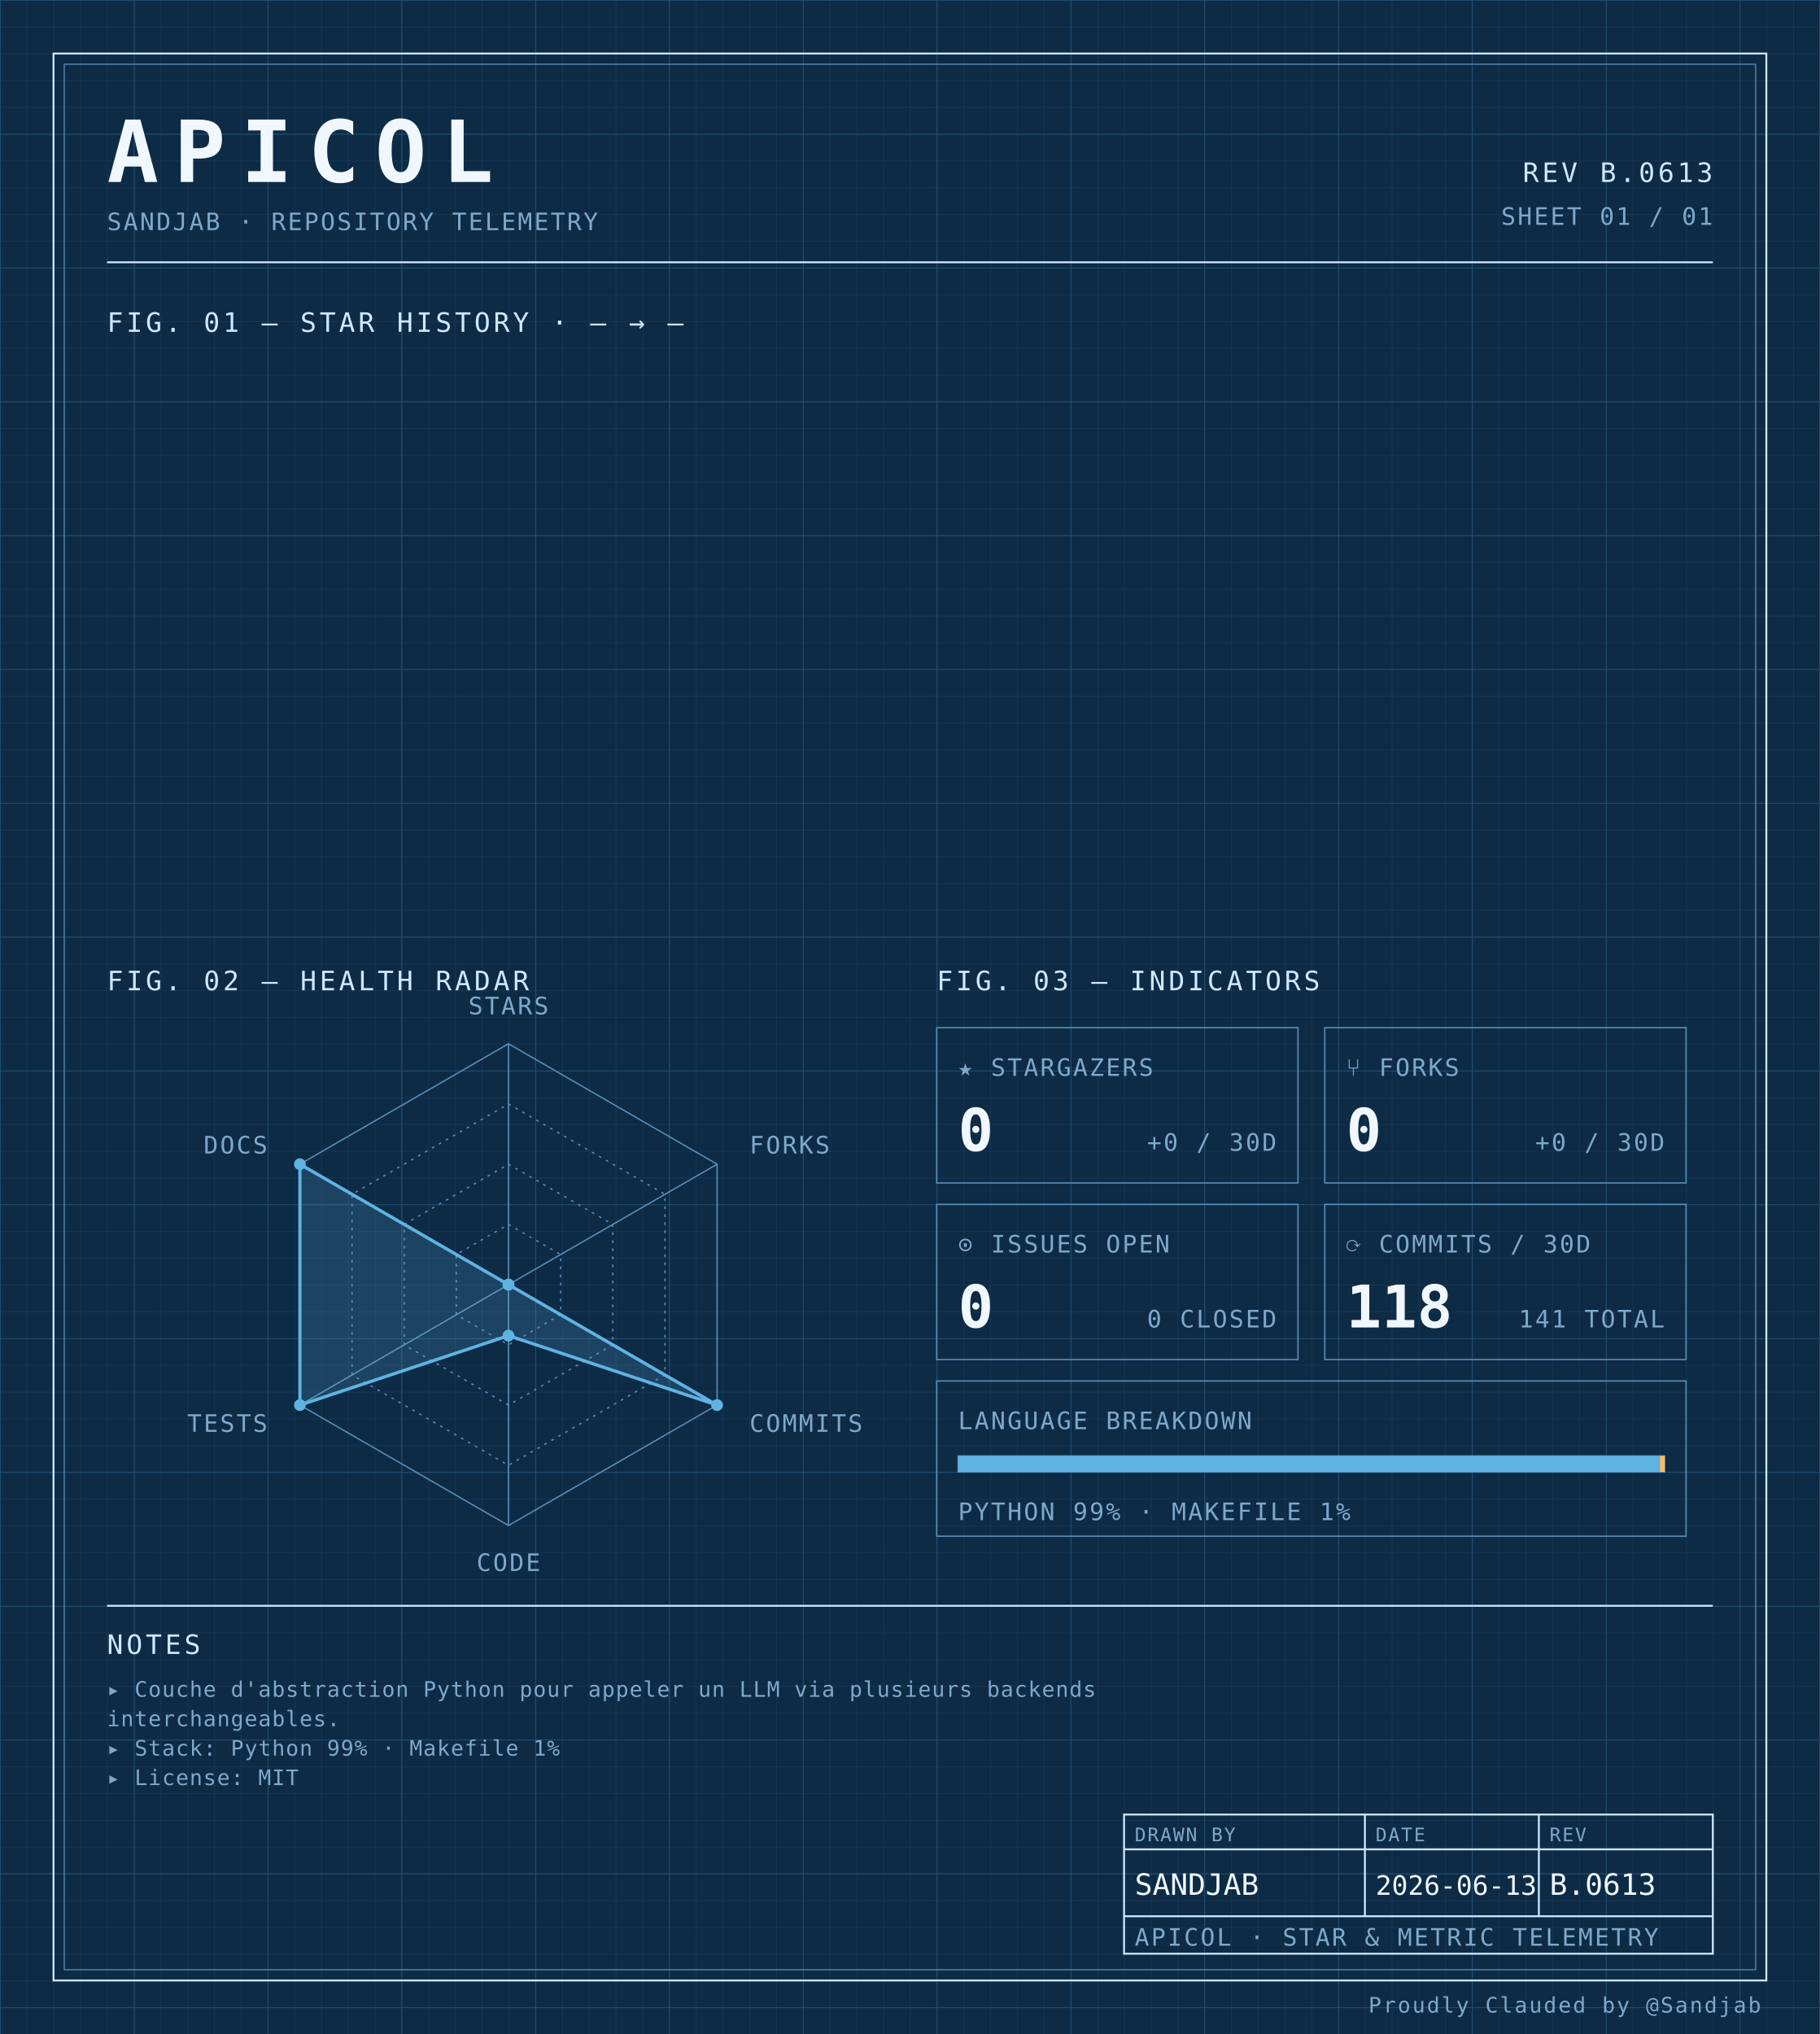
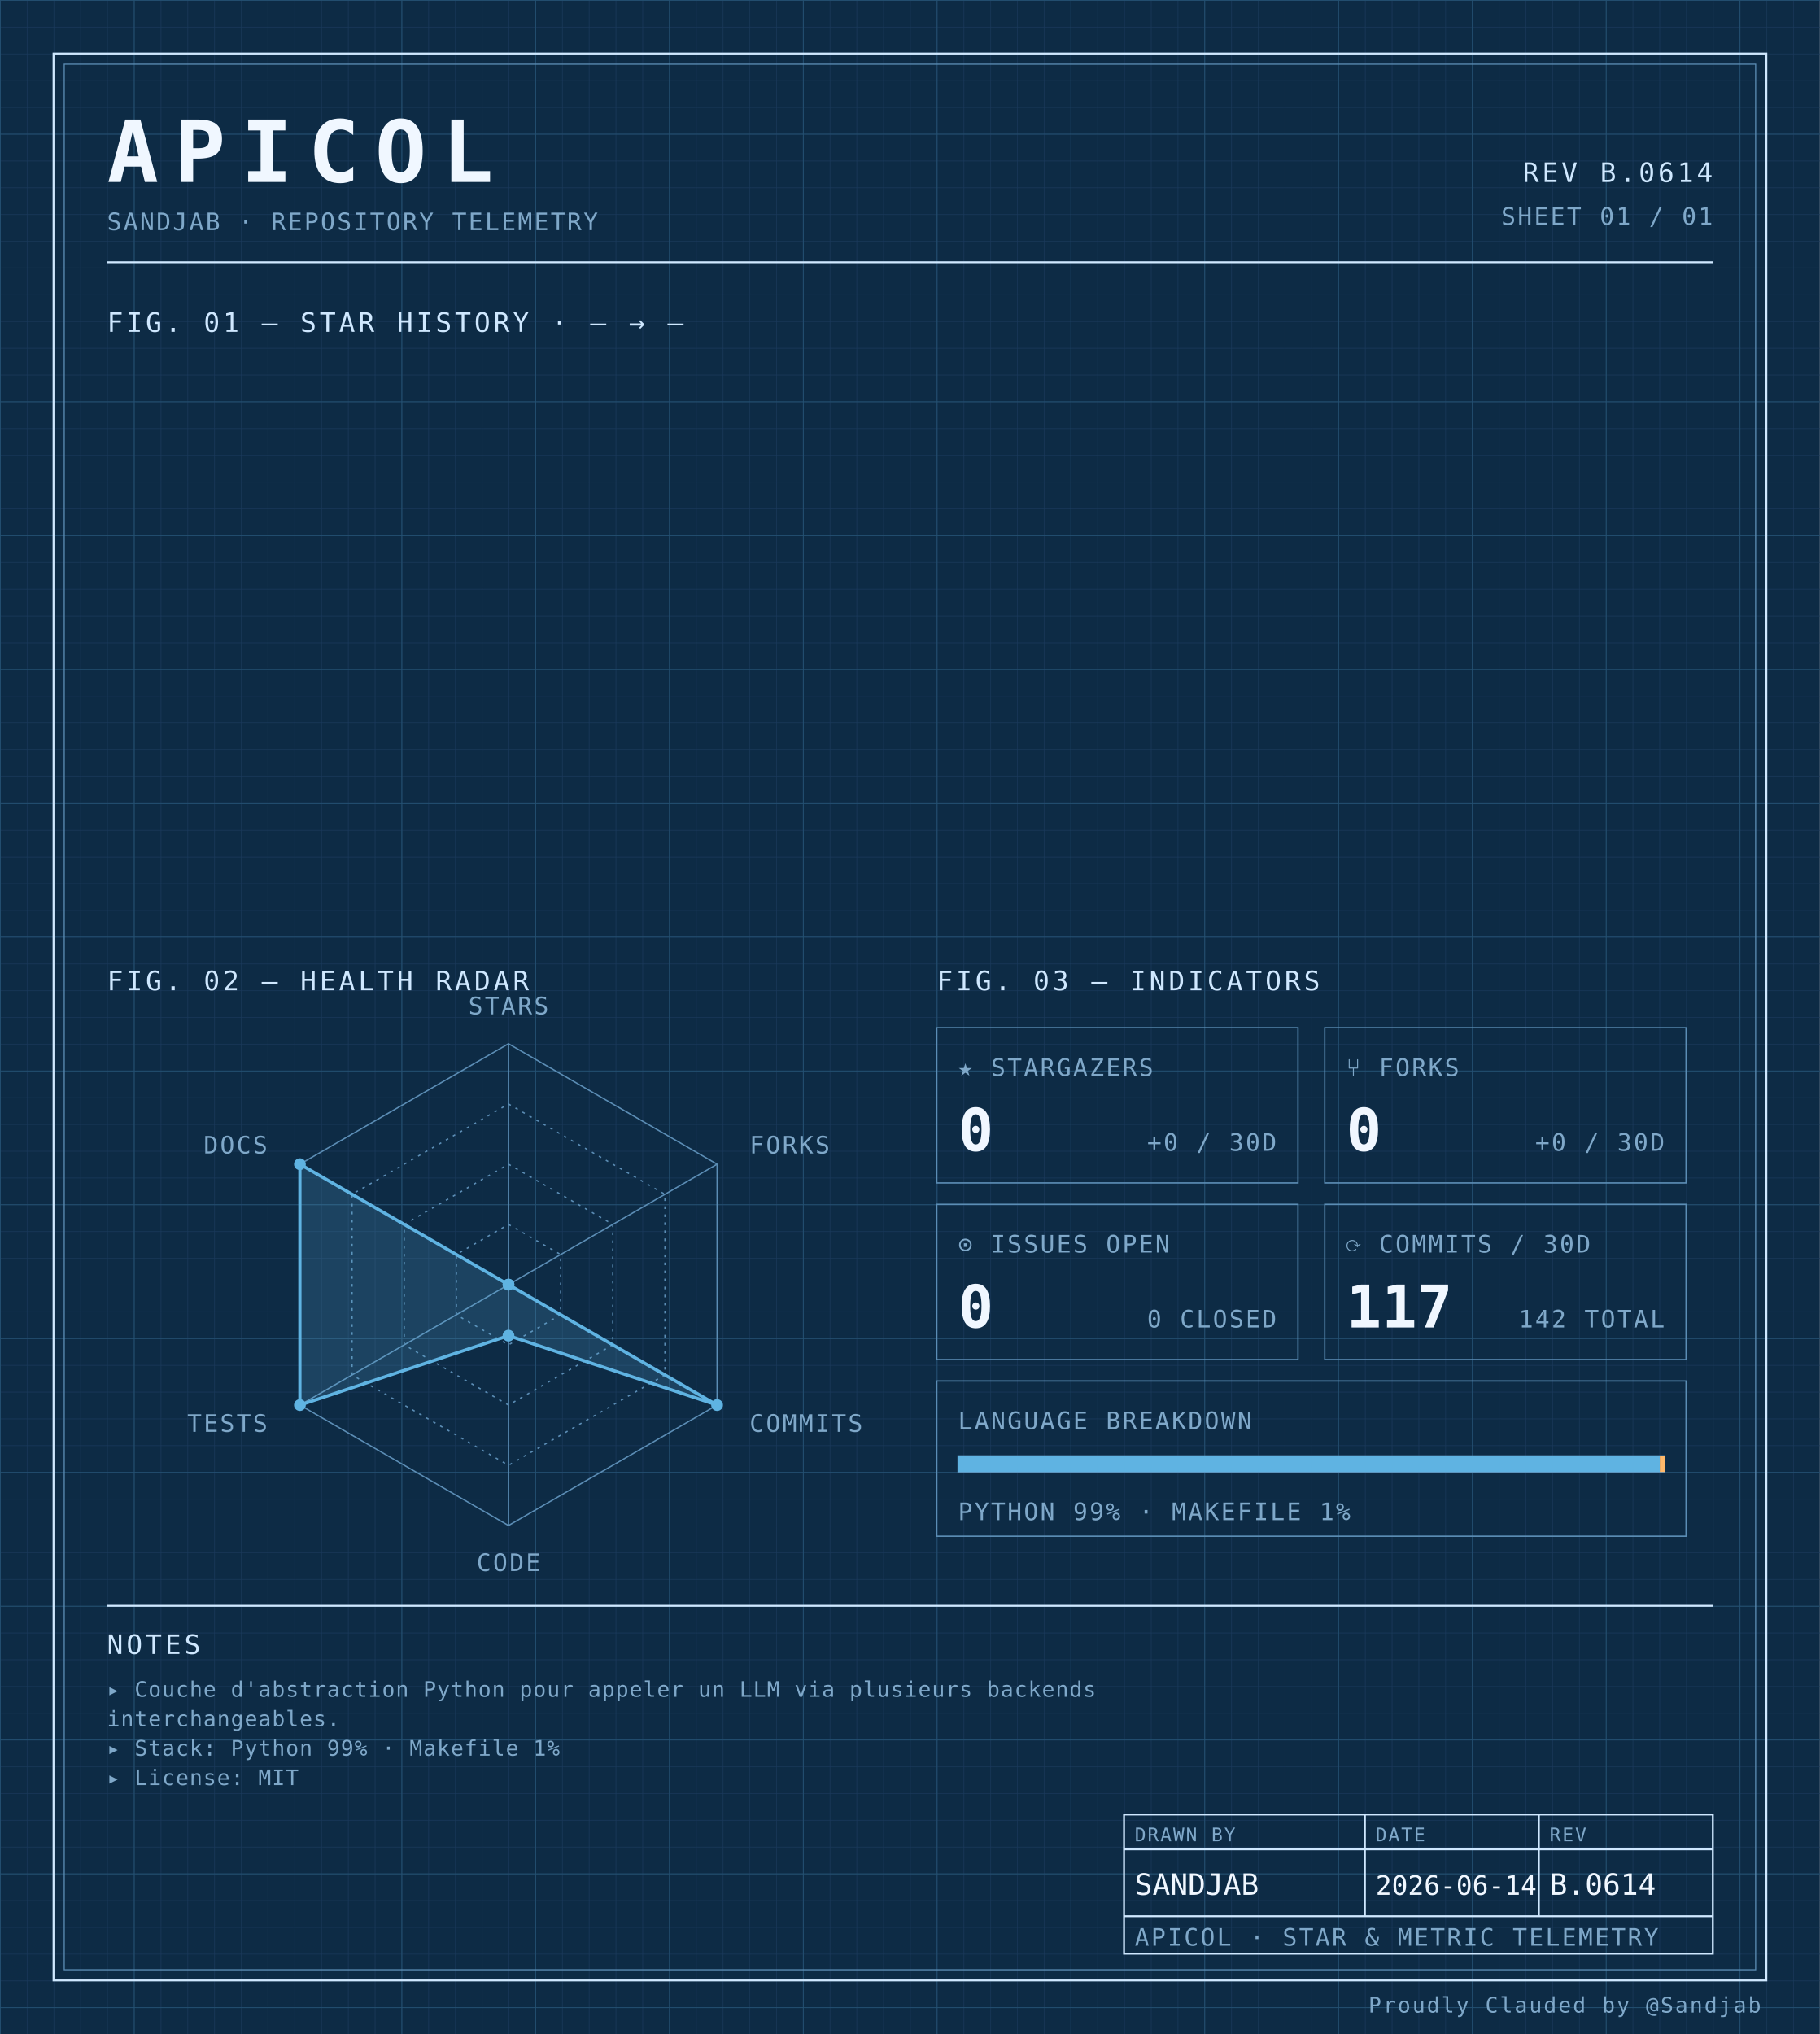
<svg xmlns="http://www.w3.org/2000/svg" width="100%" viewBox="0 0 680 760" role="img">
  <defs>
    <pattern id="grid-fine" width="10" height="10" patternUnits="userSpaceOnUse">
      <path d="M10 0H0V10" fill="none" stroke="#1a3a5c" stroke-width="0.4" />
    </pattern>
    <pattern id="grid-major" width="50" height="50" patternUnits="userSpaceOnUse">
      <path d="M50 0H0V50" fill="none" stroke="#245273" stroke-width="0.5" />
    </pattern>
  </defs>
  <rect x="0" y="0" width="680" height="760" fill="#0d2b45" />
  <rect x="0" y="0" width="680" height="760" fill="url(#grid-fine)" />
  <rect x="0" y="0" width="680" height="760" fill="url(#grid-major)" />
  <rect x="20" y="20" width="640" height="720" fill="none" stroke="#cfe8ff" stroke-width="0.7" />
  <rect x="24" y="24" width="632" height="712" fill="none" stroke="#5b8db5" stroke-width="0.4" />
  <text x="40" y="68" font-family="ui-monospace, 'SF Mono', 'JetBrains Mono', 'Cascadia Code', Consolas, monospace" font-size="32" font-weight="700" fill="#f0f7ff" text-anchor="start" letter-spacing="0.18em">APICOL</text>
  <text x="40" y="86" font-family="ui-monospace, 'SF Mono', 'JetBrains Mono', 'Cascadia Code', Consolas, monospace" font-size="9" font-weight="400" fill="#7fa8c9" text-anchor="start" letter-spacing="0.08em">SANDJAB · REPOSITORY TELEMETRY</text>
-   <text x="640" y="68" font-family="ui-monospace, 'SF Mono', 'JetBrains Mono', 'Cascadia Code', Consolas, monospace" font-size="10" font-weight="400" fill="#cfe8ff" text-anchor="end" letter-spacing="0.12em">REV B.0613</text>
+   <text x="640" y="68" font-family="ui-monospace, 'SF Mono', 'JetBrains Mono', 'Cascadia Code', Consolas, monospace" font-size="10" font-weight="400" fill="#cfe8ff" text-anchor="end" letter-spacing="0.12em">REV B.0614</text>
  <text x="640" y="84" font-family="ui-monospace, 'SF Mono', 'JetBrains Mono', 'Cascadia Code', Consolas, monospace" font-size="9" font-weight="400" fill="#7fa8c9" text-anchor="end" letter-spacing="0.08em">SHEET 01 / 01</text>
  <line x1="40" y1="98" x2="640" y2="98" stroke="#cfe8ff" stroke-width="0.7" />
  <text x="40" y="124" font-family="ui-monospace, 'SF Mono', 'JetBrains Mono', 'Cascadia Code', Consolas, monospace" font-size="10" font-weight="400" fill="#cfe8ff" text-anchor="start" letter-spacing="0.12em">FIG. 01 — STAR HISTORY · — → —</text>
  <text x="40" y="370" font-family="ui-monospace, 'SF Mono', 'JetBrains Mono', 'Cascadia Code', Consolas, monospace" font-size="10" font-weight="400" fill="#cfe8ff" text-anchor="start" letter-spacing="0.12em">FIG. 02 — HEALTH RADAR</text>
  <g transform="translate(190 480)">
    <polygon points="0.00,-90.00 77.94,-45.00 77.94,45.00 0.00,90.00 -77.94,45.00 -77.94,-45.00" fill="none" stroke="#5b8db5" stroke-width="0.5" />
    <polygon points="0.00,-67.50 58.46,-33.75 58.46,33.75 0.00,67.50 -58.46,33.75 -58.46,-33.75" fill="none" stroke="#5b8db5" stroke-width="0.5" stroke-dasharray="1,2" />
    <polygon points="0.00,-45.00 38.97,-22.50 38.97,22.50 0.00,45.00 -38.97,22.50 -38.97,-22.50" fill="none" stroke="#5b8db5" stroke-width="0.5" stroke-dasharray="1,2" />
    <polygon points="0.00,-22.50 19.49,-11.25 19.49,11.25 0.00,22.50 -19.49,11.25 -19.49,-11.25" fill="none" stroke="#5b8db5" stroke-width="0.5" stroke-dasharray="1,2" />
    <line x1="0" y1="0" x2="0.00" y2="-90.00" stroke="#5b8db5" stroke-width="0.5" />
    <line x1="0" y1="0" x2="77.94" y2="-45.00" stroke="#5b8db5" stroke-width="0.5" />
    <line x1="0" y1="0" x2="77.94" y2="45.00" stroke="#5b8db5" stroke-width="0.5" />
    <line x1="0" y1="0" x2="0.00" y2="90.00" stroke="#5b8db5" stroke-width="0.5" />
    <line x1="0" y1="0" x2="-77.94" y2="45.00" stroke="#5b8db5" stroke-width="0.5" />
    <line x1="0" y1="0" x2="-77.94" y2="-45.00" stroke="#5b8db5" stroke-width="0.5" />
    <polygon points="0.00,0.00 0.00,0.00 77.94,45.00 0.00,19.06 -77.94,45.00 -77.94,-45.00" fill="#5fb3e2" fill-opacity="0.18" stroke="#5fb3e2" stroke-width="1.2" />
    <circle cx="0.00" cy="0.00" r="2.2" fill="#5fb3e2" />
    <circle cx="0.00" cy="0.00" r="2.2" fill="#5fb3e2" />
    <circle cx="77.94" cy="45.00" r="2.2" fill="#5fb3e2" />
    <circle cx="0.00" cy="19.06" r="2.2" fill="#5fb3e2" />
    <circle cx="-77.94" cy="45.00" r="2.2" fill="#5fb3e2" />
    <circle cx="-77.94" cy="-45.00" r="2.2" fill="#5fb3e2" />
    <text x="6.3681633555662356e-15" y="-101" font-family="ui-monospace, 'SF Mono', 'JetBrains Mono', 'Cascadia Code', Consolas, monospace" font-size="9" font-weight="400" fill="#7fa8c9" text-anchor="middle" letter-spacing="0.08em">STARS</text>
    <text x="90.067" y="-49" font-family="ui-monospace, 'SF Mono', 'JetBrains Mono', 'Cascadia Code', Consolas, monospace" font-size="9" font-weight="400" fill="#7fa8c9" text-anchor="start" letter-spacing="0.08em">FORKS</text>
    <text x="90.067" y="55" font-family="ui-monospace, 'SF Mono', 'JetBrains Mono', 'Cascadia Code', Consolas, monospace" font-size="9" font-weight="400" fill="#7fa8c9" text-anchor="start" letter-spacing="0.08em">COMMITS</text>
    <text x="6.3681633555662356e-15" y="107" font-family="ui-monospace, 'SF Mono', 'JetBrains Mono', 'Cascadia Code', Consolas, monospace" font-size="9" font-weight="400" fill="#7fa8c9" text-anchor="middle" letter-spacing="0.08em">CODE</text>
    <text x="-90.067" y="55" font-family="ui-monospace, 'SF Mono', 'JetBrains Mono', 'Cascadia Code', Consolas, monospace" font-size="9" font-weight="400" fill="#7fa8c9" text-anchor="end" letter-spacing="0.08em">TESTS</text>
    <text x="-90.067" y="-49" font-family="ui-monospace, 'SF Mono', 'JetBrains Mono', 'Cascadia Code', Consolas, monospace" font-size="9" font-weight="400" fill="#7fa8c9" text-anchor="end" letter-spacing="0.08em">DOCS</text>
  </g>
  <text x="350" y="370" font-family="ui-monospace, 'SF Mono', 'JetBrains Mono', 'Cascadia Code', Consolas, monospace" font-size="10" font-weight="400" fill="#cfe8ff" text-anchor="start" letter-spacing="0.12em">FIG. 03 — INDICATORS</text>
  <rect x="350" y="384" width="135" height="58" fill="none" stroke="#5b8db5" stroke-width="0.5" />
  <text x="358" y="402" font-family="ui-monospace, 'SF Mono', 'JetBrains Mono', 'Cascadia Code', Consolas, monospace" font-size="9" font-weight="400" fill="#7fa8c9" text-anchor="start" letter-spacing="0.08em">★ STARGAZERS</text>
  <text x="358" y="430" font-family="ui-monospace, 'SF Mono', 'JetBrains Mono', 'Cascadia Code', Consolas, monospace" font-size="22" font-weight="700" fill="#f0f7ff" text-anchor="start" letter-spacing="normal">0</text>
  <text x="477" y="430" font-family="ui-monospace, 'SF Mono', 'JetBrains Mono', 'Cascadia Code', Consolas, monospace" font-size="9" font-weight="400" fill="#7fa8c9" text-anchor="end" letter-spacing="0.08em">+0 / 30D</text>
  <rect x="495" y="384" width="135" height="58" fill="none" stroke="#5b8db5" stroke-width="0.5" />
  <text x="503" y="402" font-family="ui-monospace, 'SF Mono', 'JetBrains Mono', 'Cascadia Code', Consolas, monospace" font-size="9" font-weight="400" fill="#7fa8c9" text-anchor="start" letter-spacing="0.08em">⑂ FORKS</text>
  <text x="503" y="430" font-family="ui-monospace, 'SF Mono', 'JetBrains Mono', 'Cascadia Code', Consolas, monospace" font-size="22" font-weight="700" fill="#f0f7ff" text-anchor="start" letter-spacing="normal">0</text>
  <text x="622" y="430" font-family="ui-monospace, 'SF Mono', 'JetBrains Mono', 'Cascadia Code', Consolas, monospace" font-size="9" font-weight="400" fill="#7fa8c9" text-anchor="end" letter-spacing="0.08em">+0 / 30D</text>
  <rect x="350" y="450" width="135" height="58" fill="none" stroke="#5b8db5" stroke-width="0.5" />
  <text x="358" y="468" font-family="ui-monospace, 'SF Mono', 'JetBrains Mono', 'Cascadia Code', Consolas, monospace" font-size="9" font-weight="400" fill="#7fa8c9" text-anchor="start" letter-spacing="0.08em">⊙ ISSUES OPEN</text>
  <text x="358" y="496" font-family="ui-monospace, 'SF Mono', 'JetBrains Mono', 'Cascadia Code', Consolas, monospace" font-size="22" font-weight="700" fill="#f0f7ff" text-anchor="start" letter-spacing="normal">0</text>
  <text x="477" y="496" font-family="ui-monospace, 'SF Mono', 'JetBrains Mono', 'Cascadia Code', Consolas, monospace" font-size="9" font-weight="400" fill="#7fa8c9" text-anchor="end" letter-spacing="0.08em">0 CLOSED</text>
  <rect x="495" y="450" width="135" height="58" fill="none" stroke="#5b8db5" stroke-width="0.5" />
  <text x="503" y="468" font-family="ui-monospace, 'SF Mono', 'JetBrains Mono', 'Cascadia Code', Consolas, monospace" font-size="9" font-weight="400" fill="#7fa8c9" text-anchor="start" letter-spacing="0.08em">⟳ COMMITS / 30D</text>
-   <text x="503" y="496" font-family="ui-monospace, 'SF Mono', 'JetBrains Mono', 'Cascadia Code', Consolas, monospace" font-size="22" font-weight="700" fill="#f0f7ff" text-anchor="start" letter-spacing="normal">118</text>
-   <text x="622" y="496" font-family="ui-monospace, 'SF Mono', 'JetBrains Mono', 'Cascadia Code', Consolas, monospace" font-size="9" font-weight="400" fill="#7fa8c9" text-anchor="end" letter-spacing="0.08em">141 TOTAL</text>
+   <text x="503" y="496" font-family="ui-monospace, 'SF Mono', 'JetBrains Mono', 'Cascadia Code', Consolas, monospace" font-size="22" font-weight="700" fill="#f0f7ff" text-anchor="start" letter-spacing="normal">117</text>
+   <text x="622" y="496" font-family="ui-monospace, 'SF Mono', 'JetBrains Mono', 'Cascadia Code', Consolas, monospace" font-size="9" font-weight="400" fill="#7fa8c9" text-anchor="end" letter-spacing="0.08em">142 TOTAL</text>
  <rect x="350" y="516" width="280" height="58" fill="none" stroke="#5b8db5" stroke-width="0.5" />
  <text x="358" y="534" font-family="ui-monospace, 'SF Mono', 'JetBrains Mono', 'Cascadia Code', Consolas, monospace" font-size="9" font-weight="400" fill="#7fa8c9" text-anchor="start" letter-spacing="0.08em">LANGUAGE BREAKDOWN</text>
  <rect x="358" y="544" width="264" height="6" fill="none" stroke="#5b8db5" stroke-width="0.5" />
  <rect x="358" y="544" width="262.19" height="6" fill="#5fb3e2" />
  <rect x="620.192" y="544" width="1.81" height="6" fill="#ffb96b" />
  <text x="358" y="568" font-family="ui-monospace, 'SF Mono', 'JetBrains Mono', 'Cascadia Code', Consolas, monospace" font-size="9" font-weight="400" fill="#7fa8c9" text-anchor="start" letter-spacing="0.08em">PYTHON 99% · MAKEFILE 1%</text>
  <line x1="40" y1="600" x2="640" y2="600" stroke="#cfe8ff" stroke-width="0.7" />
  <text x="40" y="618" font-family="ui-monospace, 'SF Mono', 'JetBrains Mono', 'Cascadia Code', Consolas, monospace" font-size="10" font-weight="400" fill="#cfe8ff" text-anchor="start" letter-spacing="0.12em">NOTES</text>
  <text x="40" y="634" font-family="ui-monospace, 'SF Mono', 'JetBrains Mono', 'Cascadia Code', Consolas, monospace" font-size="8" font-weight="400" fill="#7fa8c9" text-anchor="start" letter-spacing="0.04em">▸ Couche d'abstraction Python pour appeler un LLM via plusieurs backends</text>
  <text x="40" y="645" font-family="ui-monospace, 'SF Mono', 'JetBrains Mono', 'Cascadia Code', Consolas, monospace" font-size="8" font-weight="400" fill="#7fa8c9" text-anchor="start" letter-spacing="0.04em">  interchangeables.</text>
  <text x="40" y="656" font-family="ui-monospace, 'SF Mono', 'JetBrains Mono', 'Cascadia Code', Consolas, monospace" font-size="8" font-weight="400" fill="#7fa8c9" text-anchor="start" letter-spacing="0.04em">▸ Stack: Python 99% · Makefile 1%</text>
  <text x="40" y="667" font-family="ui-monospace, 'SF Mono', 'JetBrains Mono', 'Cascadia Code', Consolas, monospace" font-size="8" font-weight="400" fill="#7fa8c9" text-anchor="start" letter-spacing="0.04em">▸ License: MIT</text>
  <rect x="420" y="678" width="220" height="52" fill="none" stroke="#cfe8ff" stroke-width="0.7" />
  <line x1="420" y1="691" x2="640" y2="691" stroke="#cfe8ff" stroke-width="0.7" />
  <line x1="420" y1="716" x2="640" y2="716" stroke="#cfe8ff" stroke-width="0.7" />
  <line x1="510" y1="678" x2="510" y2="716" stroke="#cfe8ff" stroke-width="0.7" />
  <line x1="575" y1="678" x2="575" y2="716" stroke="#cfe8ff" stroke-width="0.7" />
  <text x="424" y="688" font-family="ui-monospace, 'SF Mono', 'JetBrains Mono', 'Cascadia Code', Consolas, monospace" font-size="7" font-weight="400" fill="#7fa8c9" text-anchor="start" letter-spacing="0.08em">DRAWN BY</text>
  <text x="514" y="688" font-family="ui-monospace, 'SF Mono', 'JetBrains Mono', 'Cascadia Code', Consolas, monospace" font-size="7" font-weight="400" fill="#7fa8c9" text-anchor="start" letter-spacing="0.08em">DATE</text>
  <text x="579" y="688" font-family="ui-monospace, 'SF Mono', 'JetBrains Mono', 'Cascadia Code', Consolas, monospace" font-size="7" font-weight="400" fill="#7fa8c9" text-anchor="start" letter-spacing="0.08em">REV</text>
  <text x="424" y="708" font-family="ui-monospace, 'SF Mono', 'JetBrains Mono', 'Cascadia Code', Consolas, monospace" font-size="11" font-weight="400" fill="#f0f7ff" text-anchor="start" letter-spacing="normal">SANDJAB</text>
-   <text x="514" y="708" font-family="ui-monospace, 'SF Mono', 'JetBrains Mono', 'Cascadia Code', Consolas, monospace" font-size="10" font-weight="400" fill="#f0f7ff" text-anchor="start" letter-spacing="normal">2026-06-13</text>
-   <text x="579" y="708" font-family="ui-monospace, 'SF Mono', 'JetBrains Mono', 'Cascadia Code', Consolas, monospace" font-size="11" font-weight="400" fill="#f0f7ff" text-anchor="start" letter-spacing="normal">B.0613</text>
+   <text x="514" y="708" font-family="ui-monospace, 'SF Mono', 'JetBrains Mono', 'Cascadia Code', Consolas, monospace" font-size="10" font-weight="400" fill="#f0f7ff" text-anchor="start" letter-spacing="normal">2026-06-14</text>
+   <text x="579" y="708" font-family="ui-monospace, 'SF Mono', 'JetBrains Mono', 'Cascadia Code', Consolas, monospace" font-size="11" font-weight="400" fill="#f0f7ff" text-anchor="start" letter-spacing="normal">B.0614</text>
  <text x="424" y="727" font-family="ui-monospace, 'SF Mono', 'JetBrains Mono', 'Cascadia Code', Consolas, monospace" font-size="9" font-weight="400" fill="#7fa8c9" text-anchor="start" letter-spacing="0.08em">APICOL · STAR &amp; METRIC TELEMETRY</text>
  <text x="658" y="752" font-family="ui-monospace, 'SF Mono', 'JetBrains Mono', 'Cascadia Code', Consolas, monospace" font-size="8" font-weight="400" fill="#7fa8c9" text-anchor="end" letter-spacing="0.08em">Proudly Clauded by @Sandjab</text>
</svg>
